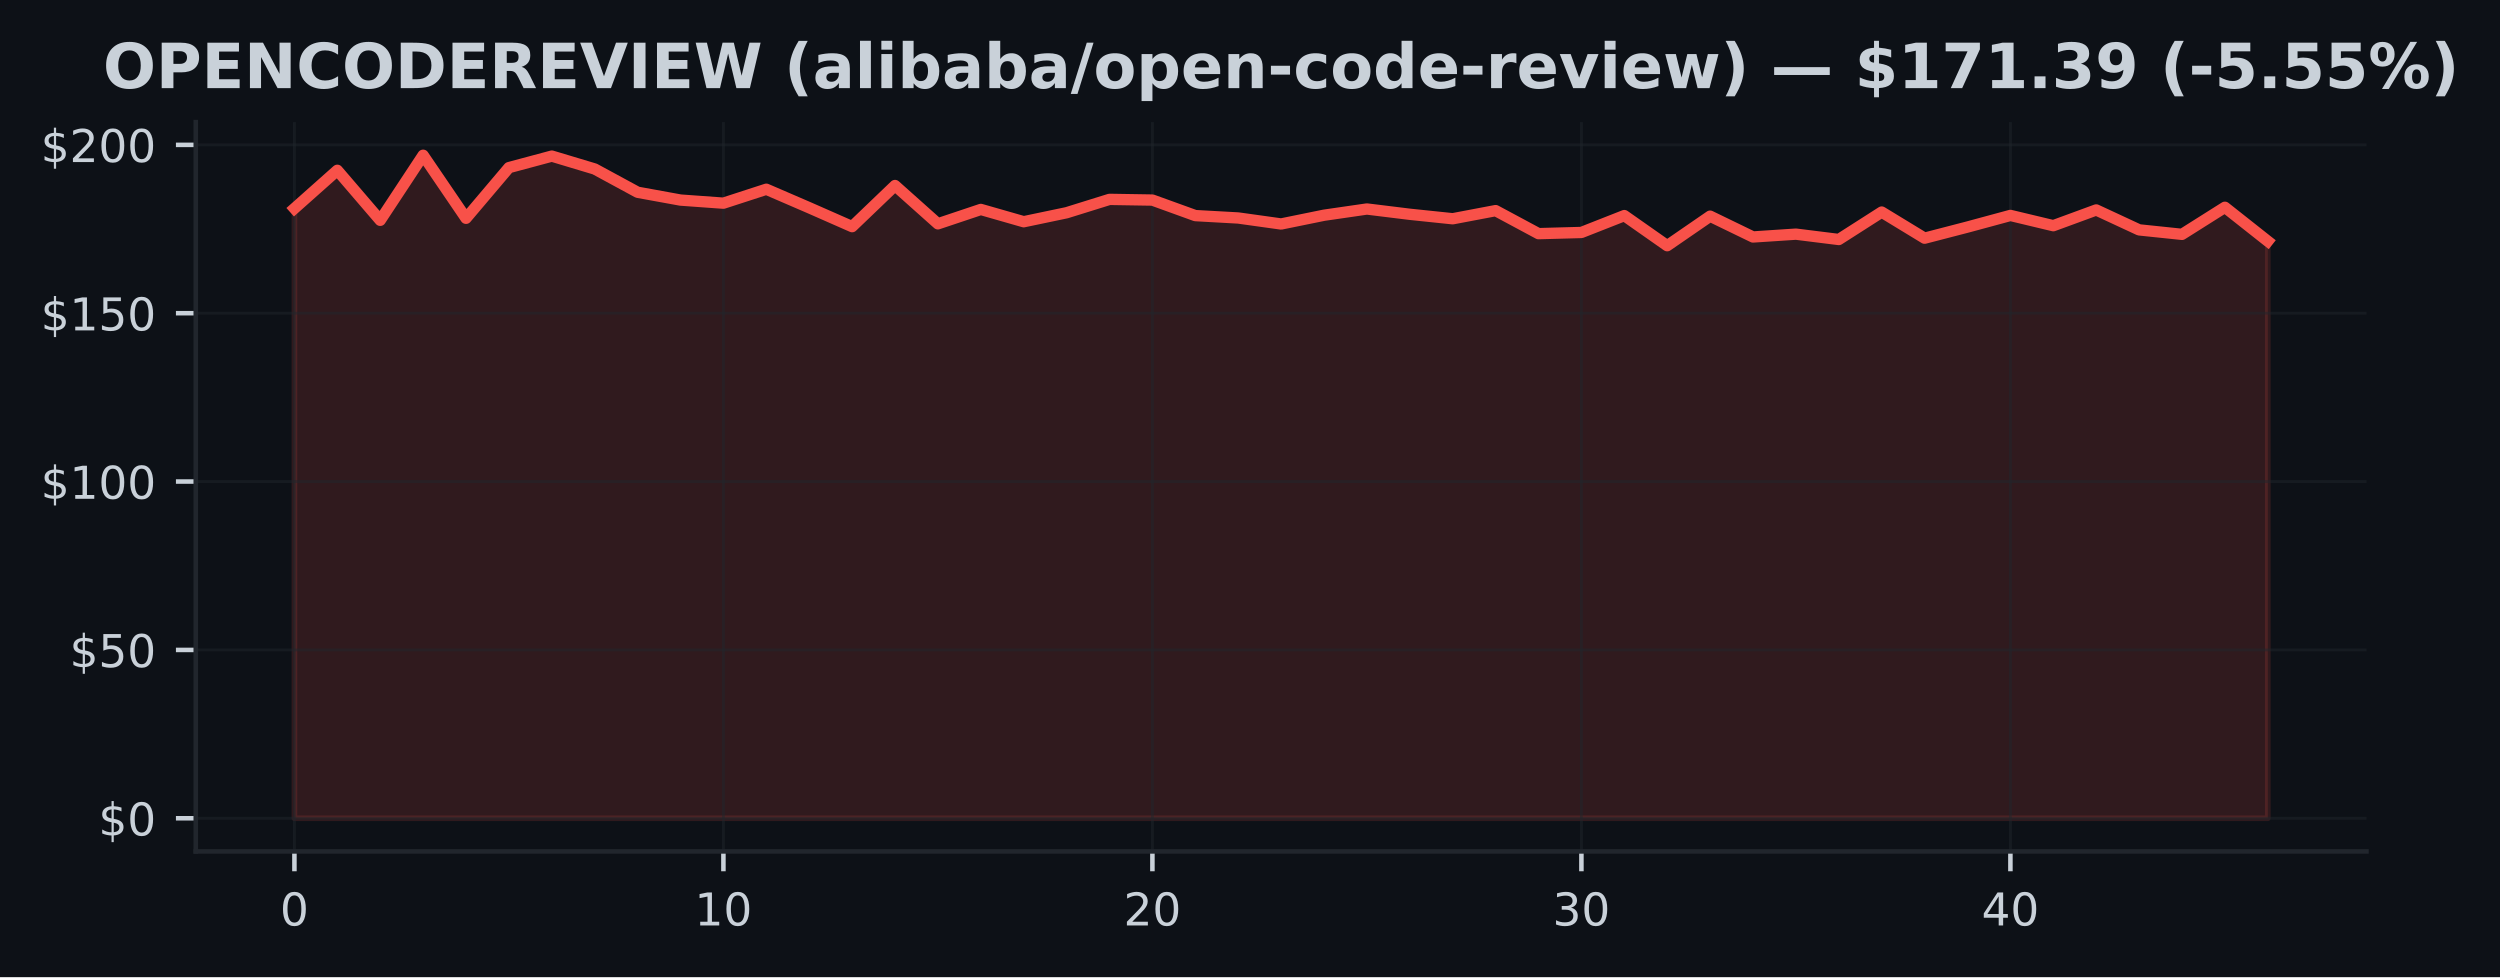
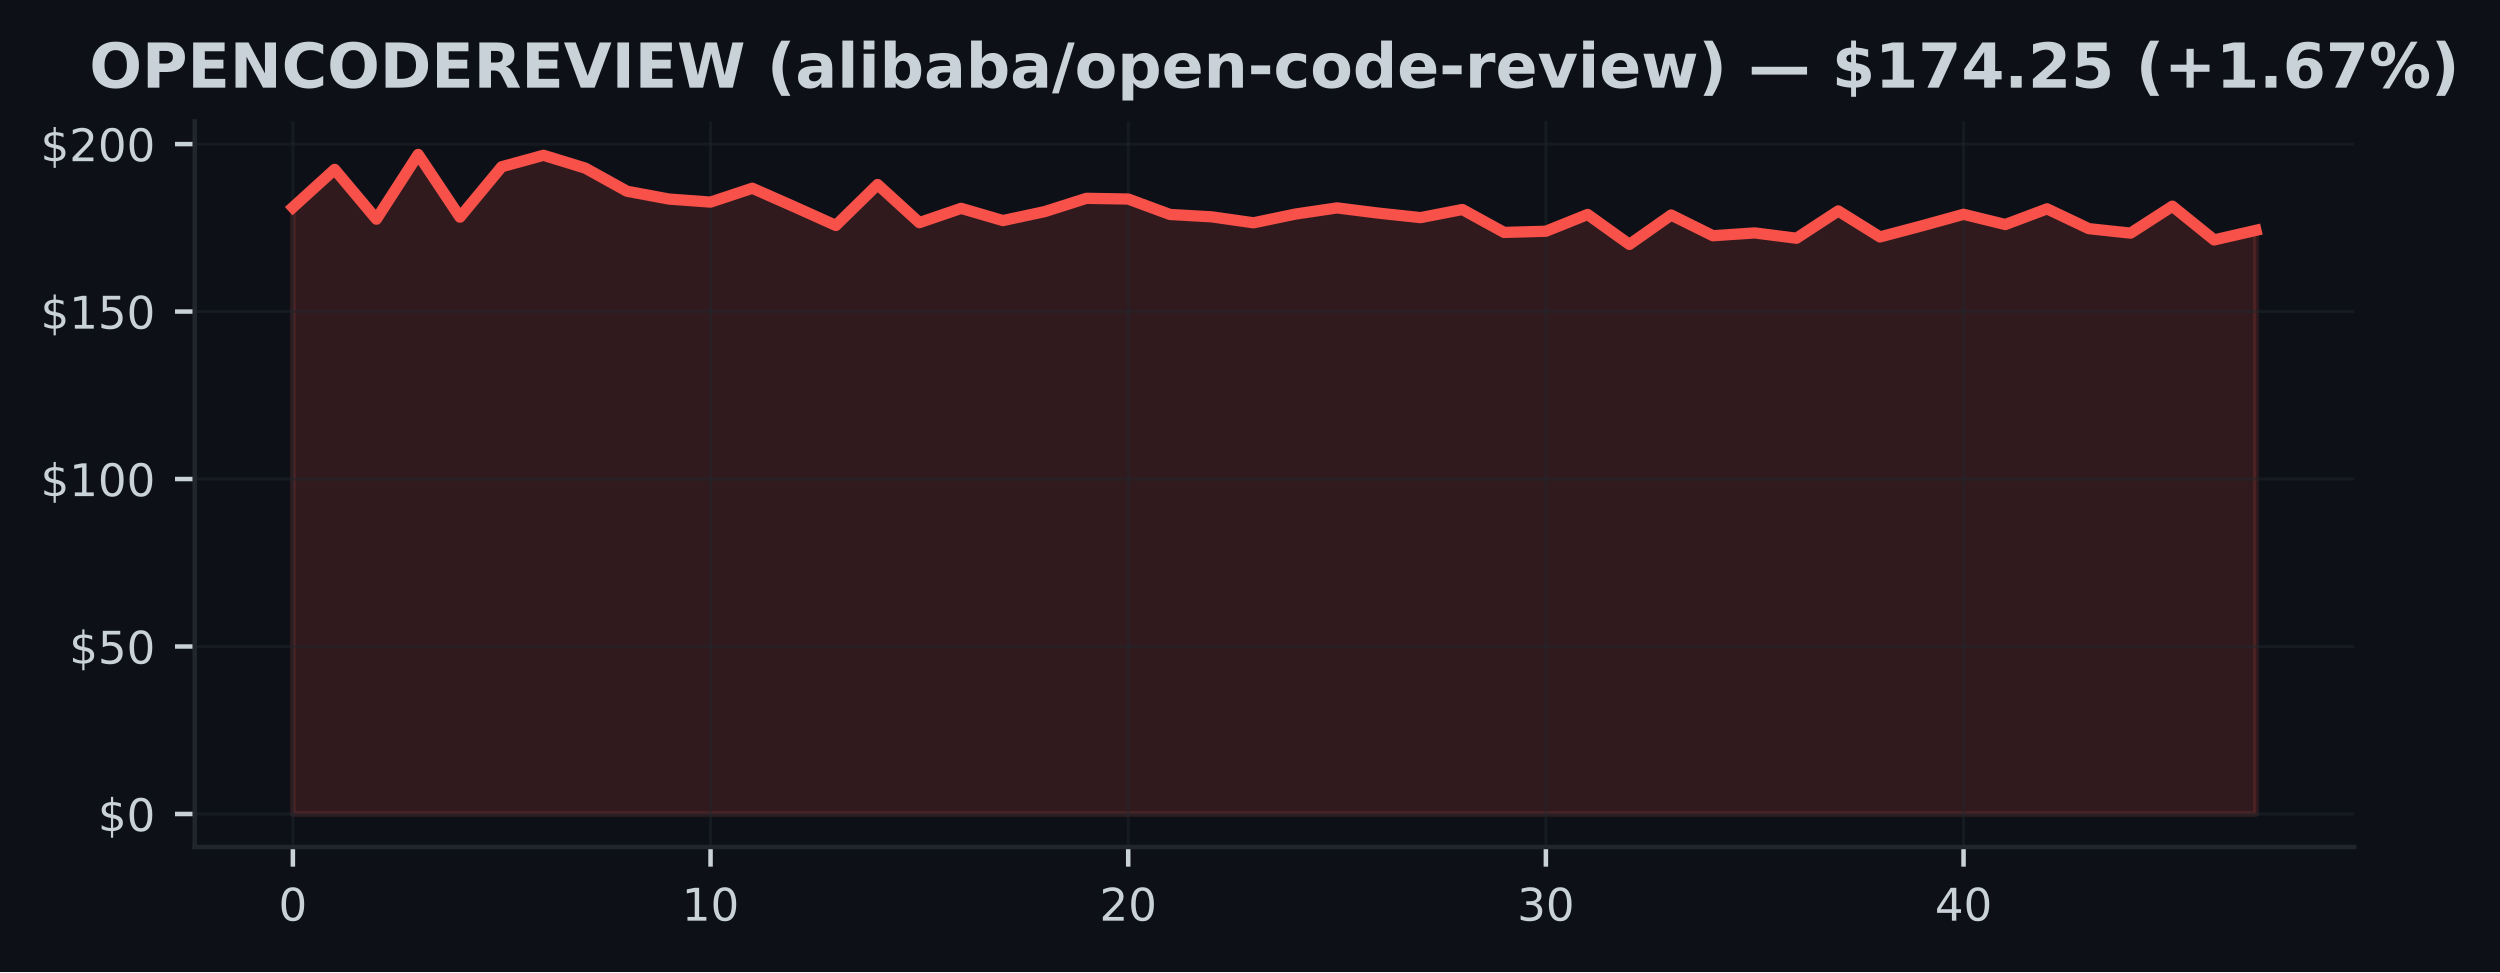
- <svg xmlns="http://www.w3.org/2000/svg" xmlns:xlink="http://www.w3.org/1999/xlink" width="441.375pt" height="172.518pt" viewBox="0 0 441.375 172.518" version="1.1">
+ <svg xmlns="http://www.w3.org/2000/svg" xmlns:xlink="http://www.w3.org/1999/xlink" width="443.701pt" height="172.518pt" viewBox="0 0 443.701 172.518" version="1.1">
  <defs>
    <style type="text/css">*{stroke-linejoin: round; stroke-linecap: butt}</style>
  </defs>
  <g id="figure_1">
    <g id="patch_1">
-       <path d="M 0 172.518  L 441.375 172.518  L 441.375 0  L 0 0  z " style="fill: #0d1117" />
+       <path d="M 0 172.518  L 443.701 172.518  L 443.701 0  L 0 0  z " style="fill: #0d1117" />
    </g>
    <g id="axes_1">
      <g id="patch_2">
        <path d="M 34.56 150.318  L 417.8 150.318  L 417.8 21.558  L 34.56 21.558  z " style="fill: #0d1117" />
      </g>
      <g id="FillBetweenPolyCollection_1">
        <defs>
-           <path id="m1bb7bece40" d="M 51.98 -28.053  L 51.98 -135.715  L 59.554 -142.45  L 67.128 -133.622  L 74.702 -145.107  L 82.276 -133.979  L 89.85 -142.926  L 97.423 -144.959  L 104.997 -142.682  L 112.571 -138.574  L 120.145 -137.195  L 127.719 -136.648  L 135.293 -139.109  L 142.867 -135.84  L 150.441 -132.505  L 158.015 -139.763  L 165.589 -133.004  L 173.163 -135.542  L 180.737 -133.373  L 188.31 -134.96  L 195.884 -137.32  L 203.458 -137.195  L 211.032 -134.455  L 218.606 -134.033  L 226.18 -132.974  L 233.754 -134.52  L 241.328 -135.62  L 248.902 -134.686  L 256.476 -133.896  L 264.05 -135.334  L 271.623 -131.268  L 279.197 -131.476  L 286.771 -134.455  L 294.345 -129.14  L 301.919 -134.354  L 309.493 -130.68  L 317.067 -131.179  L 324.641 -130.234  L 332.215 -135.079  L 339.789 -130.466  L 347.363 -132.433  L 354.937 -134.484  L 362.51 -132.671  L 370.084 -135.453  L 377.658 -131.934  L 385.232 -131.143  L 392.806 -135.923  L 400.38 -129.937  L 400.38 -28.053  L 400.38 -28.053  L 392.806 -28.053  L 385.232 -28.053  L 377.658 -28.053  L 370.084 -28.053  L 362.51 -28.053  L 354.937 -28.053  L 347.363 -28.053  L 339.789 -28.053  L 332.215 -28.053  L 324.641 -28.053  L 317.067 -28.053  L 309.493 -28.053  L 301.919 -28.053  L 294.345 -28.053  L 286.771 -28.053  L 279.197 -28.053  L 271.623 -28.053  L 264.05 -28.053  L 256.476 -28.053  L 248.902 -28.053  L 241.328 -28.053  L 233.754 -28.053  L 226.18 -28.053  L 218.606 -28.053  L 211.032 -28.053  L 203.458 -28.053  L 195.884 -28.053  L 188.31 -28.053  L 180.737 -28.053  L 173.163 -28.053  L 165.589 -28.053  L 158.015 -28.053  L 150.441 -28.053  L 142.867 -28.053  L 135.293 -28.053  L 127.719 -28.053  L 120.145 -28.053  L 112.571 -28.053  L 104.997 -28.053  L 97.423 -28.053  L 89.85 -28.053  L 82.276 -28.053  L 74.702 -28.053  L 67.128 -28.053  L 59.554 -28.053  L 51.98 -28.053  z " style="stroke: #f85149; stroke-opacity: 0.15" />
+           <path id="m801a8e5b95" d="M 51.98 -28.053  L 51.98 -135.715  L 59.393 -142.45  L 66.806 -133.622  L 74.218 -145.107  L 81.631 -133.979  L 89.044 -142.926  L 96.457 -144.959  L 103.869 -142.682  L 111.282 -138.574  L 118.695 -137.195  L 126.108 -136.648  L 133.52 -139.109  L 140.933 -135.84  L 148.346 -132.505  L 155.759 -139.763  L 163.171 -133.004  L 170.584 -135.542  L 177.997 -133.373  L 185.41 -134.96  L 192.823 -137.32  L 200.235 -137.195  L 207.648 -134.455  L 215.061 -134.033  L 222.474 -132.974  L 229.886 -134.52  L 237.299 -135.62  L 244.712 -134.686  L 252.125 -133.896  L 259.537 -135.334  L 266.95 -131.268  L 274.363 -131.476  L 281.776 -134.455  L 289.189 -129.14  L 296.601 -134.354  L 304.014 -130.68  L 311.427 -131.179  L 318.84 -130.234  L 326.252 -135.079  L 333.665 -130.466  L 341.078 -132.433  L 348.491 -134.484  L 355.903 -132.671  L 363.316 -135.453  L 370.729 -131.934  L 378.142 -131.143  L 385.554 -135.923  L 392.967 -129.937  L 400.38 -131.637  L 400.38 -28.053  L 400.38 -28.053  L 392.967 -28.053  L 385.554 -28.053  L 378.142 -28.053  L 370.729 -28.053  L 363.316 -28.053  L 355.903 -28.053  L 348.491 -28.053  L 341.078 -28.053  L 333.665 -28.053  L 326.252 -28.053  L 318.84 -28.053  L 311.427 -28.053  L 304.014 -28.053  L 296.601 -28.053  L 289.189 -28.053  L 281.776 -28.053  L 274.363 -28.053  L 266.95 -28.053  L 259.537 -28.053  L 252.125 -28.053  L 244.712 -28.053  L 237.299 -28.053  L 229.886 -28.053  L 222.474 -28.053  L 215.061 -28.053  L 207.648 -28.053  L 200.235 -28.053  L 192.823 -28.053  L 185.41 -28.053  L 177.997 -28.053  L 170.584 -28.053  L 163.171 -28.053  L 155.759 -28.053  L 148.346 -28.053  L 140.933 -28.053  L 133.52 -28.053  L 126.108 -28.053  L 118.695 -28.053  L 111.282 -28.053  L 103.869 -28.053  L 96.457 -28.053  L 89.044 -28.053  L 81.631 -28.053  L 74.218 -28.053  L 66.806 -28.053  L 59.393 -28.053  L 51.98 -28.053  z " style="stroke: #f85149; stroke-opacity: 0.15" />
        </defs>
-         <g clip-path="url(#pe3273df79e)">
-           <use xlink:href="#m1bb7bece40" x="0" y="172.518" style="fill: #f85149; fill-opacity: 0.15; stroke: #f85149; stroke-opacity: 0.15" />
+         <g clip-path="url(#p570e8741de)">
+           <use xlink:href="#m801a8e5b95" x="0" y="172.518" style="fill: #f85149; fill-opacity: 0.15; stroke: #f85149; stroke-opacity: 0.15" />
        </g>
      </g>
      <g id="matplotlib.axis_1">
        <g id="xtick_1">
          <g id="line2d_1">
-             <path d="M 51.98 150.318  L 51.98 21.558  " clip-path="url(#pe3273df79e)" style="fill: none; stroke: #21262d; stroke-opacity: 0.5; stroke-width: 0.5; stroke-linecap: square" />
+             <path d="M 51.98 150.318  L 51.98 21.558  " clip-path="url(#p570e8741de)" style="fill: none; stroke: #21262d; stroke-opacity: 0.5; stroke-width: 0.5; stroke-linecap: square" />
          </g>
          <g id="line2d_2">
            <defs>
-               <path id="m40631c3c08" d="M 0 0  L 0 3.5  " style="stroke: #c9d1d9; stroke-width: 0.8" />
+               <path id="m46a5a14f4f" d="M 0 0  L 0 3.5  " style="stroke: #c9d1d9; stroke-width: 0.8" />
            </defs>
            <g>
-               <use xlink:href="#m40631c3c08" x="51.98" y="150.318" style="fill: #c9d1d9; stroke: #c9d1d9; stroke-width: 0.8" />
+               <use xlink:href="#m46a5a14f4f" x="51.98" y="150.318" style="fill: #c9d1d9; stroke: #c9d1d9; stroke-width: 0.8" />
            </g>
          </g>
          <g id="text_1">
            <g style="fill: #c9d1d9" transform="translate(49.435 163.3964) scale(0.08 -0.08)">
              <defs>
                <path id="DejaVuSans-13" d="M 2034 4250  Q 1547 4250 1301 3770  Q 1056 3291 1056 2328  Q 1056 1369 1301 889  Q 1547 409 2034 409  Q 2525 409 2770 889  Q 3016 1369 3016 2328  Q 3016 3291 2770 3770  Q 2525 4250 2034 4250  z M 2034 4750  Q 2819 4750 3233 4129  Q 3647 3509 3647 2328  Q 3647 1150 3233 529  Q 2819 -91 2034 -91  Q 1250 -91 836 529  Q 422 1150 422 2328  Q 422 3509 836 4129  Q 1250 4750 2034 4750  z " transform="scale(0.015625)" />
              </defs>
              <use xlink:href="#DejaVuSans-13" />
            </g>
          </g>
        </g>
        <g id="xtick_2">
          <g id="line2d_3">
-             <path d="M 127.719 150.318  L 127.719 21.558  " clip-path="url(#pe3273df79e)" style="fill: none; stroke: #21262d; stroke-opacity: 0.5; stroke-width: 0.5; stroke-linecap: square" />
+             <path d="M 126.108 150.318  L 126.108 21.558  " clip-path="url(#p570e8741de)" style="fill: none; stroke: #21262d; stroke-opacity: 0.5; stroke-width: 0.5; stroke-linecap: square" />
          </g>
          <g id="line2d_4">
            <g>
-               <use xlink:href="#m40631c3c08" x="127.719" y="150.318" style="fill: #c9d1d9; stroke: #c9d1d9; stroke-width: 0.8" />
+               <use xlink:href="#m46a5a14f4f" x="126.108" y="150.318" style="fill: #c9d1d9; stroke: #c9d1d9; stroke-width: 0.8" />
            </g>
          </g>
          <g id="text_2">
-             <g style="fill: #c9d1d9" transform="translate(122.6291 163.3964) scale(0.08 -0.08)">
+             <g style="fill: #c9d1d9" transform="translate(121.0177 163.3964) scale(0.08 -0.08)">
              <defs>
                <path id="DejaVuSans-14" d="M 794 531  L 1825 531  L 1825 4091  L 703 3866  L 703 4441  L 1819 4666  L 2450 4666  L 2450 531  L 3481 531  L 3481 0  L 794 0  L 794 531  z " transform="scale(0.015625)" />
              </defs>
              <use xlink:href="#DejaVuSans-14" />
              <use xlink:href="#DejaVuSans-13" transform="translate(63.625 0)" />
            </g>
          </g>
        </g>
        <g id="xtick_3">
          <g id="line2d_5">
-             <path d="M 203.458 150.318  L 203.458 21.558  " clip-path="url(#pe3273df79e)" style="fill: none; stroke: #21262d; stroke-opacity: 0.5; stroke-width: 0.5; stroke-linecap: square" />
+             <path d="M 200.235 150.318  L 200.235 21.558  " clip-path="url(#p570e8741de)" style="fill: none; stroke: #21262d; stroke-opacity: 0.5; stroke-width: 0.5; stroke-linecap: square" />
          </g>
          <g id="line2d_6">
            <g>
-               <use xlink:href="#m40631c3c08" x="203.458" y="150.318" style="fill: #c9d1d9; stroke: #c9d1d9; stroke-width: 0.8" />
+               <use xlink:href="#m46a5a14f4f" x="200.235" y="150.318" style="fill: #c9d1d9; stroke: #c9d1d9; stroke-width: 0.8" />
            </g>
          </g>
          <g id="text_3">
-             <g style="fill: #c9d1d9" transform="translate(198.3683 163.3964) scale(0.08 -0.08)">
+             <g style="fill: #c9d1d9" transform="translate(195.1453 163.3964) scale(0.08 -0.08)">
              <defs>
                <path id="DejaVuSans-15" d="M 1228 531  L 3431 531  L 3431 0  L 469 0  L 469 531  Q 828 903 1448 1529  Q 2069 2156 2228 2338  Q 2531 2678 2651 2914  Q 2772 3150 2772 3378  Q 2772 3750 2511 3984  Q 2250 4219 1831 4219  Q 1534 4219 1204 4116  Q 875 4013 500 3803  L 500 4441  Q 881 4594 1212 4672  Q 1544 4750 1819 4750  Q 2544 4750 2975 4387  Q 3406 4025 3406 3419  Q 3406 3131 3298 2873  Q 3191 2616 2906 2266  Q 2828 2175 2409 1742  Q 1991 1309 1228 531  z " transform="scale(0.015625)" />
              </defs>
              <use xlink:href="#DejaVuSans-15" />
              <use xlink:href="#DejaVuSans-13" transform="translate(63.625 0)" />
            </g>
          </g>
        </g>
        <g id="xtick_4">
          <g id="line2d_7">
-             <path d="M 279.197 150.318  L 279.197 21.558  " clip-path="url(#pe3273df79e)" style="fill: none; stroke: #21262d; stroke-opacity: 0.5; stroke-width: 0.5; stroke-linecap: square" />
+             <path d="M 274.363 150.318  L 274.363 21.558  " clip-path="url(#p570e8741de)" style="fill: none; stroke: #21262d; stroke-opacity: 0.5; stroke-width: 0.5; stroke-linecap: square" />
          </g>
          <g id="line2d_8">
            <g>
-               <use xlink:href="#m40631c3c08" x="279.197" y="150.318" style="fill: #c9d1d9; stroke: #c9d1d9; stroke-width: 0.8" />
+               <use xlink:href="#m46a5a14f4f" x="274.363" y="150.318" style="fill: #c9d1d9; stroke: #c9d1d9; stroke-width: 0.8" />
            </g>
          </g>
          <g id="text_4">
-             <g style="fill: #c9d1d9" transform="translate(274.1074 163.3964) scale(0.08 -0.08)">
+             <g style="fill: #c9d1d9" transform="translate(269.273 163.3964) scale(0.08 -0.08)">
              <defs>
                <path id="DejaVuSans-16" d="M 2597 2516  Q 3050 2419 3304 2112  Q 3559 1806 3559 1356  Q 3559 666 3084 287  Q 2609 -91 1734 -91  Q 1441 -91 1130 -33  Q 819 25 488 141  L 488 750  Q 750 597 1062 519  Q 1375 441 1716 441  Q 2309 441 2620 675  Q 2931 909 2931 1356  Q 2931 1769 2642 2001  Q 2353 2234 1838 2234  L 1294 2234  L 1294 2753  L 1863 2753  Q 2328 2753 2575 2939  Q 2822 3125 2822 3475  Q 2822 3834 2567 4026  Q 2313 4219 1838 4219  Q 1578 4219 1281 4162  Q 984 4106 628 3988  L 628 4550  Q 988 4650 1302 4700  Q 1616 4750 1894 4750  Q 2613 4750 3031 4423  Q 3450 4097 3450 3541  Q 3450 3153 3228 2886  Q 3006 2619 2597 2516  z " transform="scale(0.015625)" />
              </defs>
              <use xlink:href="#DejaVuSans-16" />
              <use xlink:href="#DejaVuSans-13" transform="translate(63.625 0)" />
            </g>
          </g>
        </g>
        <g id="xtick_5">
          <g id="line2d_9">
-             <path d="M 354.937 150.318  L 354.937 21.558  " clip-path="url(#pe3273df79e)" style="fill: none; stroke: #21262d; stroke-opacity: 0.5; stroke-width: 0.5; stroke-linecap: square" />
+             <path d="M 348.491 150.318  L 348.491 21.558  " clip-path="url(#p570e8741de)" style="fill: none; stroke: #21262d; stroke-opacity: 0.5; stroke-width: 0.5; stroke-linecap: square" />
          </g>
          <g id="line2d_10">
            <g>
-               <use xlink:href="#m40631c3c08" x="354.937" y="150.318" style="fill: #c9d1d9; stroke: #c9d1d9; stroke-width: 0.8" />
+               <use xlink:href="#m46a5a14f4f" x="348.491" y="150.318" style="fill: #c9d1d9; stroke: #c9d1d9; stroke-width: 0.8" />
            </g>
          </g>
          <g id="text_5">
-             <g style="fill: #c9d1d9" transform="translate(349.8465 163.3964) scale(0.08 -0.08)">
+             <g style="fill: #c9d1d9" transform="translate(343.4006 163.3964) scale(0.08 -0.08)">
              <defs>
                <path id="DejaVuSans-17" d="M 2419 4116  L 825 1625  L 2419 1625  L 2419 4116  z M 2253 4666  L 3047 4666  L 3047 1625  L 3713 1625  L 3713 1100  L 3047 1100  L 3047 0  L 2419 0  L 2419 1100  L 313 1100  L 313 1709  L 2253 4666  z " transform="scale(0.015625)" />
              </defs>
              <use xlink:href="#DejaVuSans-17" />
              <use xlink:href="#DejaVuSans-13" transform="translate(63.625 0)" />
            </g>
          </g>
        </g>
      </g>
      <g id="matplotlib.axis_2">
        <g id="ytick_1">
          <g id="line2d_11">
-             <path d="M 34.56 144.466  L 417.8 144.466  " clip-path="url(#pe3273df79e)" style="fill: none; stroke: #21262d; stroke-opacity: 0.5; stroke-width: 0.5; stroke-linecap: square" />
+             <path d="M 34.56 144.466  L 417.8 144.466  " clip-path="url(#p570e8741de)" style="fill: none; stroke: #21262d; stroke-opacity: 0.5; stroke-width: 0.5; stroke-linecap: square" />
          </g>
          <g id="line2d_12">
            <defs>
-               <path id="me05b426e45" d="M 0 0  L -3.5 0  " style="stroke: #c9d1d9; stroke-width: 0.8" />
+               <path id="m6705cccd69" d="M 0 0  L -3.5 0  " style="stroke: #c9d1d9; stroke-width: 0.8" />
            </defs>
            <g>
-               <use xlink:href="#me05b426e45" x="34.56" y="144.466" style="fill: #c9d1d9; stroke: #c9d1d9; stroke-width: 0.8" />
+               <use xlink:href="#m6705cccd69" x="34.56" y="144.466" style="fill: #c9d1d9; stroke: #c9d1d9; stroke-width: 0.8" />
            </g>
          </g>
          <g id="text_6">
            <g style="fill: #c9d1d9" transform="translate(17.38 147.5049) scale(0.08 -0.08)">
              <defs>
                <path id="DejaVuSans-7" d="M 2163 -941  L 1850 -941  L 1847 0  Q 1519 6 1191 76  Q 863 147 531 288  L 531 850  Q 850 650 1176 548  Q 1503 447 1850 444  L 1850 1869  Q 1159 1981 845 2250  Q 531 2519 531 2988  Q 531 3497 872 3790  Q 1213 4084 1850 4128  L 1850 4863  L 2163 4863  L 2163 4138  Q 2453 4125 2725 4076  Q 2997 4028 3256 3944  L 3256 3397  Q 2997 3528 2723 3600  Q 2450 3672 2163 3684  L 2163 2350  Q 2872 2241 3206 1959  Q 3541 1678 3541 1191  Q 3541 663 3186 358  Q 2831 53 2163 6  L 2163 -941  z M 1850 2406  L 1850 3688  Q 1488 3647 1297 3481  Q 1106 3316 1106 3041  Q 1106 2772 1282 2622  Q 1459 2472 1850 2406  z M 2163 1806  L 2163 453  Q 2559 506 2761 678  Q 2963 850 2963 1131  Q 2963 1406 2770 1568  Q 2578 1731 2163 1806  z " transform="scale(0.015625)" />
              </defs>
              <use xlink:href="#DejaVuSans-7" />
              <use xlink:href="#DejaVuSans-13" transform="translate(63.625 0)" />
            </g>
          </g>
        </g>
        <g id="ytick_2">
          <g id="line2d_13">
-             <path d="M 34.56 114.743  L 417.8 114.743  " clip-path="url(#pe3273df79e)" style="fill: none; stroke: #21262d; stroke-opacity: 0.5; stroke-width: 0.5; stroke-linecap: square" />
+             <path d="M 34.56 114.743  L 417.8 114.743  " clip-path="url(#p570e8741de)" style="fill: none; stroke: #21262d; stroke-opacity: 0.5; stroke-width: 0.5; stroke-linecap: square" />
          </g>
          <g id="line2d_14">
            <g>
-               <use xlink:href="#me05b426e45" x="34.56" y="114.743" style="fill: #c9d1d9; stroke: #c9d1d9; stroke-width: 0.8" />
+               <use xlink:href="#m6705cccd69" x="34.56" y="114.743" style="fill: #c9d1d9; stroke: #c9d1d9; stroke-width: 0.8" />
            </g>
          </g>
          <g id="text_7">
            <g style="fill: #c9d1d9" transform="translate(12.29 117.7821) scale(0.08 -0.08)">
              <defs>
                <path id="DejaVuSans-18" d="M 691 4666  L 3169 4666  L 3169 4134  L 1269 4134  L 1269 2991  Q 1406 3038 1543 3061  Q 1681 3084 1819 3084  Q 2600 3084 3056 2656  Q 3513 2228 3513 1497  Q 3513 744 3044 326  Q 2575 -91 1722 -91  Q 1428 -91 1123 -41  Q 819 9 494 109  L 494 744  Q 775 591 1075 516  Q 1375 441 1709 441  Q 2250 441 2565 725  Q 2881 1009 2881 1497  Q 2881 1984 2565 2268  Q 2250 2553 1709 2553  Q 1456 2553 1204 2497  Q 953 2441 691 2322  L 691 4666  z " transform="scale(0.015625)" />
              </defs>
              <use xlink:href="#DejaVuSans-7" />
              <use xlink:href="#DejaVuSans-18" transform="translate(63.625 0)" />
              <use xlink:href="#DejaVuSans-13" transform="translate(127.25 0)" />
            </g>
          </g>
        </g>
        <g id="ytick_3">
          <g id="line2d_15">
-             <path d="M 34.56 85.02  L 417.8 85.02  " clip-path="url(#pe3273df79e)" style="fill: none; stroke: #21262d; stroke-opacity: 0.5; stroke-width: 0.5; stroke-linecap: square" />
+             <path d="M 34.56 85.02  L 417.8 85.02  " clip-path="url(#p570e8741de)" style="fill: none; stroke: #21262d; stroke-opacity: 0.5; stroke-width: 0.5; stroke-linecap: square" />
          </g>
          <g id="line2d_16">
            <g>
-               <use xlink:href="#me05b426e45" x="34.56" y="85.02" style="fill: #c9d1d9; stroke: #c9d1d9; stroke-width: 0.8" />
+               <use xlink:href="#m6705cccd69" x="34.56" y="85.02" style="fill: #c9d1d9; stroke: #c9d1d9; stroke-width: 0.8" />
            </g>
          </g>
          <g id="text_8">
            <g style="fill: #c9d1d9" transform="translate(7.2 88.05922) scale(0.08 -0.08)">
              <use xlink:href="#DejaVuSans-7" />
              <use xlink:href="#DejaVuSans-14" transform="translate(63.625 0)" />
              <use xlink:href="#DejaVuSans-13" transform="translate(127.25 0)" />
              <use xlink:href="#DejaVuSans-13" transform="translate(190.875 0)" />
            </g>
          </g>
        </g>
        <g id="ytick_4">
          <g id="line2d_17">
-             <path d="M 34.56 55.297  L 417.8 55.297  " clip-path="url(#pe3273df79e)" style="fill: none; stroke: #21262d; stroke-opacity: 0.5; stroke-width: 0.5; stroke-linecap: square" />
+             <path d="M 34.56 55.297  L 417.8 55.297  " clip-path="url(#p570e8741de)" style="fill: none; stroke: #21262d; stroke-opacity: 0.5; stroke-width: 0.5; stroke-linecap: square" />
          </g>
          <g id="line2d_18">
            <g>
-               <use xlink:href="#me05b426e45" x="34.56" y="55.297" style="fill: #c9d1d9; stroke: #c9d1d9; stroke-width: 0.8" />
+               <use xlink:href="#m6705cccd69" x="34.56" y="55.297" style="fill: #c9d1d9; stroke: #c9d1d9; stroke-width: 0.8" />
            </g>
          </g>
          <g id="text_9">
            <g style="fill: #c9d1d9" transform="translate(7.2 58.33637) scale(0.08 -0.08)">
              <use xlink:href="#DejaVuSans-7" />
              <use xlink:href="#DejaVuSans-14" transform="translate(63.625 0)" />
              <use xlink:href="#DejaVuSans-18" transform="translate(127.25 0)" />
              <use xlink:href="#DejaVuSans-13" transform="translate(190.875 0)" />
            </g>
          </g>
        </g>
        <g id="ytick_5">
          <g id="line2d_19">
-             <path d="M 34.56 25.574  L 417.8 25.574  " clip-path="url(#pe3273df79e)" style="fill: none; stroke: #21262d; stroke-opacity: 0.5; stroke-width: 0.5; stroke-linecap: square" />
+             <path d="M 34.56 25.574  L 417.8 25.574  " clip-path="url(#p570e8741de)" style="fill: none; stroke: #21262d; stroke-opacity: 0.5; stroke-width: 0.5; stroke-linecap: square" />
          </g>
          <g id="line2d_20">
            <g>
-               <use xlink:href="#me05b426e45" x="34.56" y="25.574" style="fill: #c9d1d9; stroke: #c9d1d9; stroke-width: 0.8" />
+               <use xlink:href="#m6705cccd69" x="34.56" y="25.574" style="fill: #c9d1d9; stroke: #c9d1d9; stroke-width: 0.8" />
            </g>
          </g>
          <g id="text_10">
            <g style="fill: #c9d1d9" transform="translate(7.2 28.61351) scale(0.08 -0.08)">
              <use xlink:href="#DejaVuSans-7" />
              <use xlink:href="#DejaVuSans-15" transform="translate(63.625 0)" />
              <use xlink:href="#DejaVuSans-13" transform="translate(127.25 0)" />
              <use xlink:href="#DejaVuSans-13" transform="translate(190.875 0)" />
            </g>
          </g>
        </g>
      </g>
      <g id="line2d_21">
-         <path d="M 51.98 36.803  L 59.554 30.068  L 67.128 38.896  L 74.702 27.411  L 82.276 38.539  L 89.85 29.593  L 97.423 27.56  L 104.997 29.836  L 112.571 33.944  L 120.145 35.323  L 127.719 35.87  L 135.293 33.409  L 142.867 36.679  L 150.441 40.013  L 158.015 32.755  L 165.589 39.514  L 173.163 36.976  L 180.737 39.146  L 188.31 37.558  L 195.884 35.198  L 203.458 35.323  L 211.032 38.064  L 218.606 38.486  L 226.18 39.544  L 233.754 37.998  L 241.328 36.899  L 248.902 37.832  L 256.476 38.622  L 264.05 37.184  L 271.623 41.25  L 279.197 41.042  L 286.771 38.064  L 294.345 43.378  L 301.919 38.165  L 309.493 41.838  L 317.067 41.339  L 324.641 42.284  L 332.215 37.44  L 339.789 42.052  L 347.363 40.085  L 354.937 38.034  L 362.51 39.847  L 370.084 37.065  L 377.658 40.584  L 385.232 41.375  L 392.806 36.595  L 400.38 42.582  " clip-path="url(#pe3273df79e)" style="fill: none; stroke: #f85149; stroke-width: 2; stroke-linecap: square" />
+         <path d="M 51.98 36.803  L 59.393 30.068  L 66.806 38.896  L 74.218 27.411  L 81.631 38.539  L 89.044 29.593  L 96.457 27.56  L 103.869 29.836  L 111.282 33.944  L 118.695 35.323  L 126.108 35.87  L 133.52 33.409  L 140.933 36.679  L 148.346 40.013  L 155.759 32.755  L 163.171 39.514  L 170.584 36.976  L 177.997 39.146  L 185.41 37.558  L 192.823 35.198  L 200.235 35.323  L 207.648 38.064  L 215.061 38.486  L 222.474 39.544  L 229.886 37.998  L 237.299 36.899  L 244.712 37.832  L 252.125 38.622  L 259.537 37.184  L 266.95 41.25  L 274.363 41.042  L 281.776 38.064  L 289.189 43.378  L 296.601 38.165  L 304.014 41.838  L 311.427 41.339  L 318.84 42.284  L 326.252 37.44  L 333.665 42.052  L 341.078 40.085  L 348.491 38.034  L 355.903 39.847  L 363.316 37.065  L 370.729 40.584  L 378.142 41.375  L 385.554 36.595  L 392.967 42.582  L 400.38 40.881  " clip-path="url(#p570e8741de)" style="fill: none; stroke: #f85149; stroke-width: 2; stroke-linecap: square" />
      </g>
      <g id="patch_3">
        <path d="M 34.56 150.318  L 34.56 21.558  " style="fill: none; stroke: #21262d; stroke-width: 0.8; stroke-linejoin: miter; stroke-linecap: square" />
      </g>
      <g id="patch_4">
        <path d="M 34.56 150.318  L 417.8 150.318  " style="fill: none; stroke: #21262d; stroke-width: 0.8; stroke-linejoin: miter; stroke-linecap: square" />
      </g>
      <g id="text_11">
-         <g style="fill: #c9d1d9" transform="translate(18.18547 15.55828) scale(0.11 -0.11)">
+         <g style="fill: #c9d1d9" transform="translate(15.85914 15.55828) scale(0.11 -0.11)">
          <defs>
            <path id="DejaVuSans-Bold-32" d="M 2719 3878  Q 2169 3878 1866 3472  Q 1563 3066 1563 2328  Q 1563 1594 1866 1187  Q 2169 781 2719 781  Q 3272 781 3575 1187  Q 3878 1594 3878 2328  Q 3878 3066 3575 3472  Q 3272 3878 2719 3878  z M 2719 4750  Q 3844 4750 4481 4106  Q 5119 3463 5119 2328  Q 5119 1197 4481 553  Q 3844 -91 2719 -91  Q 1597 -91 958 553  Q 319 1197 319 2328  Q 319 3463 958 4106  Q 1597 4750 2719 4750  z " transform="scale(0.015625)" />
            <path id="DejaVuSans-Bold-33" d="M 588 4666  L 2584 4666  Q 3475 4666 3951 4270  Q 4428 3875 4428 3144  Q 4428 2409 3951 2014  Q 3475 1619 2584 1619  L 1791 1619  L 1791 0  L 588 0  L 588 4666  z M 1791 3794  L 1791 2491  L 2456 2491  Q 2806 2491 2997 2661  Q 3188 2831 3188 3144  Q 3188 3456 2997 3625  Q 2806 3794 2456 3794  L 1791 3794  z " transform="scale(0.015625)" />
            <path id="DejaVuSans-Bold-28" d="M 588 4666  L 3834 4666  L 3834 3756  L 1791 3756  L 1791 2888  L 3713 2888  L 3713 1978  L 1791 1978  L 1791 909  L 3903 909  L 3903 0  L 588 0  L 588 4666  z " transform="scale(0.015625)" />
            <path id="DejaVuSans-Bold-31" d="M 588 4666  L 1931 4666  L 3628 1466  L 3628 4666  L 4769 4666  L 4769 0  L 3425 0  L 1728 3200  L 1728 0  L 588 0  L 588 4666  z " transform="scale(0.015625)" />
            <path id="DejaVuSans-Bold-26" d="M 4288 256  Q 3956 84 3597 -3  Q 3238 -91 2847 -91  Q 1681 -91 1000 561  Q 319 1213 319 2328  Q 319 3447 1000 4098  Q 1681 4750 2847 4750  Q 3238 4750 3597 4662  Q 3956 4575 4288 4403  L 4288 3438  Q 3953 3666 3628 3772  Q 3303 3878 2944 3878  Q 2300 3878 1931 3465  Q 1563 3053 1563 2328  Q 1563 1606 1931 1193  Q 2300 781 2944 781  Q 3303 781 3628 887  Q 3953 994 4288 1222  L 4288 256  z " transform="scale(0.015625)" />
            <path id="DejaVuSans-Bold-27" d="M 1791 3756  L 1791 909  L 2222 909  Q 2959 909 3348 1275  Q 3738 1641 3738 2338  Q 3738 3031 3350 3393  Q 2963 3756 2222 3756  L 1791 3756  z M 588 4666  L 1856 4666  Q 2919 4666 3439 4514  Q 3959 4363 4331 4000  Q 4659 3684 4818 3271  Q 4978 2859 4978 2338  Q 4978 1809 4818 1395  Q 4659 981 4331 666  Q 3956 303 3431 151  Q 2906 0 1856 0  L 588 0  L 588 4666  z " transform="scale(0.015625)" />
            <path id="DejaVuSans-Bold-35" d="M 2297 2597  Q 2675 2597 2839 2737  Q 3003 2878 3003 3200  Q 3003 3519 2839 3656  Q 2675 3794 2297 3794  L 1791 3794  L 1791 2597  L 2297 2597  z M 1791 1766  L 1791 0  L 588 0  L 588 4666  L 2425 4666  Q 3347 4666 3776 4356  Q 4206 4047 4206 3378  Q 4206 2916 3982 2619  Q 3759 2322 3309 2181  Q 3556 2125 3751 1926  Q 3947 1728 4147 1325  L 4800 0  L 3519 0  L 2950 1159  Q 2778 1509 2601 1637  Q 2425 1766 2131 1766  L 1791 1766  z " transform="scale(0.015625)" />
            <path id="DejaVuSans-Bold-39" d="M 31 4666  L 1241 4666  L 2478 1222  L 3713 4666  L 4922 4666  L 3194 0  L 1759 0  L 31 4666  z " transform="scale(0.015625)" />
            <path id="DejaVuSans-Bold-2c" d="M 588 4666  L 1791 4666  L 1791 0  L 588 0  L 588 4666  z " transform="scale(0.015625)" />
            <path id="DejaVuSans-Bold-3a" d="M 191 4666  L 1344 4666  L 2150 1275  L 2950 4666  L 4109 4666  L 4909 1275  L 5716 4666  L 6859 4666  L 5759 0  L 4372 0  L 3525 3547  L 2688 0  L 1300 0  L 191 4666  z " transform="scale(0.015625)" />
            <path id="DejaVuSans-Bold-3" transform="scale(0.015625)" />
            <path id="DejaVuSans-Bold-b" d="M 2413 -844  L 1484 -844  Q 1006 -72 778 623  Q 550 1319 550 2003  Q 550 2688 779 3389  Q 1009 4091 1484 4856  L 2413 4856  Q 2013 4116 1813 3408  Q 1613 2700 1613 2009  Q 1613 1319 1811 609  Q 2009 -100 2413 -844  z " transform="scale(0.015625)" />
            <path id="DejaVuSans-Bold-44" d="M 2106 1575  Q 1756 1575 1579 1456  Q 1403 1338 1403 1106  Q 1403 894 1545 773  Q 1688 653 1941 653  Q 2256 653 2472 879  Q 2688 1106 2688 1447  L 2688 1575  L 2106 1575  z M 3816 1997  L 3816 0  L 2688 0  L 2688 519  Q 2463 200 2181 54  Q 1900 -91 1497 -91  Q 953 -91 614 226  Q 275 544 275 1050  Q 275 1666 698 1953  Q 1122 2241 2028 2241  L 2688 2241  L 2688 2328  Q 2688 2594 2478 2717  Q 2269 2841 1825 2841  Q 1466 2841 1156 2769  Q 847 2697 581 2553  L 581 3406  Q 941 3494 1303 3539  Q 1666 3584 2028 3584  Q 2975 3584 3395 3211  Q 3816 2838 3816 1997  z " transform="scale(0.015625)" />
            <path id="DejaVuSans-Bold-4f" d="M 538 4863  L 1656 4863  L 1656 0  L 538 0  L 538 4863  z " transform="scale(0.015625)" />
            <path id="DejaVuSans-Bold-4c" d="M 538 3500  L 1656 3500  L 1656 0  L 538 0  L 538 3500  z M 538 4863  L 1656 4863  L 1656 3950  L 538 3950  L 538 4863  z " transform="scale(0.015625)" />
            <path id="DejaVuSans-Bold-45" d="M 2400 722  Q 2759 722 2948 984  Q 3138 1247 3138 1747  Q 3138 2247 2948 2509  Q 2759 2772 2400 2772  Q 2041 2772 1848 2508  Q 1656 2244 1656 1747  Q 1656 1250 1848 986  Q 2041 722 2400 722  z M 1656 2988  Q 1888 3294 2169 3439  Q 2450 3584 2816 3584  Q 3463 3584 3878 3070  Q 4294 2556 4294 1747  Q 4294 938 3878 423  Q 3463 -91 2816 -91  Q 2450 -91 2169 54  Q 1888 200 1656 506  L 1656 0  L 538 0  L 538 4863  L 1656 4863  L 1656 2988  z " transform="scale(0.015625)" />
            <path id="DejaVuSans-Bold-12" d="M 1644 4666  L 2338 4666  L 691 -594  L 0 -594  L 1644 4666  z " transform="scale(0.015625)" />
            <path id="DejaVuSans-Bold-52" d="M 2203 2784  Q 1831 2784 1636 2517  Q 1441 2250 1441 1747  Q 1441 1244 1636 976  Q 1831 709 2203 709  Q 2569 709 2762 976  Q 2956 1244 2956 1747  Q 2956 2250 2762 2517  Q 2569 2784 2203 2784  z M 2203 3584  Q 3106 3584 3614 3096  Q 4122 2609 4122 1747  Q 4122 884 3614 396  Q 3106 -91 2203 -91  Q 1297 -91 786 396  Q 275 884 275 1747  Q 275 2609 786 3096  Q 1297 3584 2203 3584  z " transform="scale(0.015625)" />
            <path id="DejaVuSans-Bold-53" d="M 1656 506  L 1656 -1331  L 538 -1331  L 538 3500  L 1656 3500  L 1656 2988  Q 1888 3294 2169 3439  Q 2450 3584 2816 3584  Q 3463 3584 3878 3070  Q 4294 2556 4294 1747  Q 4294 938 3878 423  Q 3463 -91 2816 -91  Q 2450 -91 2169 54  Q 1888 200 1656 506  z M 2400 2772  Q 2041 2772 1848 2508  Q 1656 2244 1656 1747  Q 1656 1250 1848 986  Q 2041 722 2400 722  Q 2759 722 2948 984  Q 3138 1247 3138 1747  Q 3138 2247 2948 2509  Q 2759 2772 2400 2772  z " transform="scale(0.015625)" />
            <path id="DejaVuSans-Bold-48" d="M 4031 1759  L 4031 1441  L 1416 1441  Q 1456 1047 1700 850  Q 1944 653 2381 653  Q 2734 653 3104 758  Q 3475 863 3866 1075  L 3866 213  Q 3469 63 3072 -14  Q 2675 -91 2278 -91  Q 1328 -91 801 392  Q 275 875 275 1747  Q 275 2603 792 3093  Q 1309 3584 2216 3584  Q 3041 3584 3536 3087  Q 4031 2591 4031 1759  z M 2881 2131  Q 2881 2450 2695 2645  Q 2509 2841 2209 2841  Q 1884 2841 1681 2658  Q 1478 2475 1428 2131  L 2881 2131  z " transform="scale(0.015625)" />
            <path id="DejaVuSans-Bold-51" d="M 4056 2131  L 4056 0  L 2931 0  L 2931 347  L 2931 1631  Q 2931 2084 2911 2256  Q 2891 2428 2841 2509  Q 2775 2619 2662 2680  Q 2550 2741 2406 2741  Q 2056 2741 1856 2470  Q 1656 2200 1656 1722  L 1656 0  L 538 0  L 538 3500  L 1656 3500  L 1656 2988  Q 1909 3294 2193 3439  Q 2478 3584 2822 3584  Q 3428 3584 3742 3212  Q 4056 2841 4056 2131  z " transform="scale(0.015625)" />
            <path id="DejaVuSans-Bold-10" d="M 347 2297  L 2309 2297  L 2309 1388  L 347 1388  L 347 2297  z " transform="scale(0.015625)" />
            <path id="DejaVuSans-Bold-46" d="M 3366 3391  L 3366 2478  Q 3138 2634 2908 2709  Q 2678 2784 2431 2784  Q 1963 2784 1702 2511  Q 1441 2238 1441 1747  Q 1441 1256 1702 982  Q 1963 709 2431 709  Q 2694 709 2930 787  Q 3166 866 3366 1019  L 3366 103  Q 3103 6 2833 -42  Q 2563 -91 2291 -91  Q 1344 -91 809 395  Q 275 881 275 1747  Q 275 2613 809 3098  Q 1344 3584 2291 3584  Q 2566 3584 2833 3536  Q 3100 3488 3366 3391  z " transform="scale(0.015625)" />
            <path id="DejaVuSans-Bold-47" d="M 2919 2988  L 2919 4863  L 4044 4863  L 4044 0  L 2919 0  L 2919 506  Q 2688 197 2409 53  Q 2131 -91 1766 -91  Q 1119 -91 703 423  Q 288 938 288 1747  Q 288 2556 703 3070  Q 1119 3584 1766 3584  Q 2128 3584 2408 3439  Q 2688 3294 2919 2988  z M 2181 722  Q 2541 722 2730 984  Q 2919 1247 2919 1747  Q 2919 2247 2730 2509  Q 2541 2772 2181 2772  Q 1825 2772 1636 2509  Q 1447 2247 1447 1747  Q 1447 1247 1636 984  Q 1825 722 2181 722  z " transform="scale(0.015625)" />
            <path id="DejaVuSans-Bold-55" d="M 3138 2547  Q 2991 2616 2845 2648  Q 2700 2681 2553 2681  Q 2122 2681 1889 2404  Q 1656 2128 1656 1613  L 1656 0  L 538 0  L 538 3500  L 1656 3500  L 1656 2925  Q 1872 3269 2151 3426  Q 2431 3584 2822 3584  Q 2878 3584 2943 3579  Q 3009 3575 3134 3559  L 3138 2547  z " transform="scale(0.015625)" />
            <path id="DejaVuSans-Bold-59" d="M 97 3500  L 1216 3500  L 2088 1081  L 2956 3500  L 4078 3500  L 2700 0  L 1472 0  L 97 3500  z " transform="scale(0.015625)" />
            <path id="DejaVuSans-Bold-5a" d="M 225 3500  L 1313 3500  L 1900 1088  L 2491 3500  L 3425 3500  L 4013 1113  L 4603 3500  L 5691 3500  L 4769 0  L 3547 0  L 2956 2406  L 2369 0  L 1147 0  L 225 3500  z " transform="scale(0.015625)" />
            <path id="DejaVuSans-Bold-c" d="M 513 -844  Q 913 -100 1113 609  Q 1313 1319 1313 2009  Q 1313 2700 1113 3408  Q 913 4116 513 4856  L 1441 4856  Q 1916 4091 2145 3389  Q 2375 2688 2375 2003  Q 2375 1319 2147 623  Q 1919 -72 1441 -844  L 513 -844  z " transform="scale(0.015625)" />
            <path id="DejaVuSans-Bold-af6" d="M 344 2156  L 6056 2156  L 6056 1350  L 344 1350  L 344 2156  z " transform="scale(0.015625)" />
            <path id="DejaVuSans-Bold-7" d="M 2484 -941  L 1978 -941  L 1975 0  Q 1584 16 1218 87  Q 853 159 506 288  L 506 1106  Q 866 922 1233 823  Q 1600 725 1978 713  L 1978 1684  L 1875 1703  Q 1128 1834 814 2115  Q 500 2397 500 2925  Q 500 3484 883 3798  Q 1266 4113 1975 4141  L 1978 4863  L 2484 4863  L 2484 4153  Q 2797 4128 3109 4075  Q 3422 4022 3738 3938  L 3738 3144  Q 3425 3275 3112 3348  Q 2800 3422 2484 3438  L 2484 2541  L 2584 2522  Q 3378 2397 3698 2105  Q 4019 1813 4019 1241  Q 4019 666 3637 358  Q 3256 50 2484 6  L 2484 -941  z M 1978 2613  L 1978 3428  Q 1756 3416 1623 3308  Q 1491 3200 1491 3034  Q 1491 2850 1612 2745  Q 1734 2641 1978 2613  z M 2484 1594  L 2484 725  Q 2756 728 2892 831  Q 3028 934 3028 1141  Q 3028 1353 2903 1458  Q 2778 1563 2484 1594  z " transform="scale(0.015625)" />
            <path id="DejaVuSans-Bold-14" d="M 750 831  L 1813 831  L 1813 3847  L 722 3622  L 722 4441  L 1806 4666  L 2950 4666  L 2950 831  L 4013 831  L 4013 0  L 750 0  L 750 831  z " transform="scale(0.015625)" />
            <path id="DejaVuSans-Bold-1a" d="M 428 4666  L 3944 4666  L 3944 3988  L 2125 0  L 953 0  L 2675 3781  L 428 3781  L 428 4666  z " transform="scale(0.015625)" />
+             <path id="DejaVuSans-Bold-17" d="M 2356 3675  L 1038 1722  L 2356 1722  L 2356 3675  z M 2156 4666  L 3494 4666  L 3494 1722  L 4159 1722  L 4159 850  L 3494 850  L 3494 0  L 2356 0  L 2356 850  L 288 850  L 288 1881  L 2156 4666  z " transform="scale(0.015625)" />
            <path id="DejaVuSans-Bold-11" d="M 653 1209  L 1778 1209  L 1778 0  L 653 0  L 653 1209  z " transform="scale(0.015625)" />
-             <path id="DejaVuSans-Bold-16" d="M 2981 2516  Q 3453 2394 3698 2092  Q 3944 1791 3944 1325  Q 3944 631 3412 270  Q 2881 -91 1863 -91  Q 1503 -91 1142 -33  Q 781 25 428 141  L 428 1069  Q 766 900 1098 814  Q 1431 728 1753 728  Q 2231 728 2486 893  Q 2741 1059 2741 1369  Q 2741 1688 2480 1852  Q 2219 2016 1709 2016  L 1228 2016  L 1228 2791  L 1734 2791  Q 2188 2791 2409 2933  Q 2631 3075 2631 3366  Q 2631 3634 2415 3781  Q 2200 3928 1806 3928  Q 1516 3928 1219 3862  Q 922 3797 628 3669  L 628 4550  Q 984 4650 1334 4700  Q 1684 4750 2022 4750  Q 2931 4750 3382 4451  Q 3834 4153 3834 3553  Q 3834 3144 3618 2883  Q 3403 2622 2981 2516  z " transform="scale(0.015625)" />
-             <path id="DejaVuSans-Bold-1c" d="M 641 103  L 641 966  Q 928 831 1190 764  Q 1453 697 1709 697  Q 2247 697 2547 995  Q 2847 1294 2900 1881  Q 2688 1725 2447 1647  Q 2206 1569 1925 1569  Q 1209 1569 770 1986  Q 331 2403 331 3084  Q 331 3838 820 4291  Q 1309 4744 2131 4744  Q 3044 4744 3544 4128  Q 4044 3513 4044 2388  Q 4044 1231 3459 570  Q 2875 -91 1856 -91  Q 1528 -91 1228 -42  Q 928 6 641 103  z M 2125 2350  Q 2441 2350 2600 2554  Q 2759 2759 2759 3169  Q 2759 3575 2600 3781  Q 2441 3988 2125 3988  Q 1809 3988 1650 3781  Q 1491 3575 1491 3169  Q 1491 2759 1650 2554  Q 1809 2350 2125 2350  z " transform="scale(0.015625)" />
+             <path id="DejaVuSans-Bold-15" d="M 1844 884  L 3897 884  L 3897 0  L 506 0  L 506 884  L 2209 2388  Q 2438 2594 2547 2791  Q 2656 2988 2656 3200  Q 2656 3528 2436 3728  Q 2216 3928 1850 3928  Q 1569 3928 1234 3808  Q 900 3688 519 3450  L 519 4475  Q 925 4609 1322 4679  Q 1719 4750 2100 4750  Q 2938 4750 3402 4381  Q 3866 4013 3866 3353  Q 3866 2972 3669 2642  Q 3472 2313 2841 1759  L 1844 884  z " transform="scale(0.015625)" />
            <path id="DejaVuSans-Bold-18" d="M 678 4666  L 3669 4666  L 3669 3781  L 1638 3781  L 1638 3059  Q 1775 3097 1914 3117  Q 2053 3138 2203 3138  Q 3056 3138 3531 2711  Q 4006 2284 4006 1522  Q 4006 766 3489 337  Q 2972 -91 2053 -91  Q 1656 -91 1267 -14  Q 878 63 494 219  L 494 1166  Q 875 947 1217 837  Q 1559 728 1863 728  Q 2300 728 2551 942  Q 2803 1156 2803 1522  Q 2803 1891 2551 2103  Q 2300 2316 1863 2316  Q 1603 2316 1309 2248  Q 1016 2181 678 2041  L 678 4666  z " transform="scale(0.015625)" />
+             <path id="DejaVuSans-Bold-e" d="M 3053 4013  L 3053 2375  L 4684 2375  L 4684 1638  L 3053 1638  L 3053 0  L 2309 0  L 2309 1638  L 678 1638  L 678 2375  L 2309 2375  L 2309 4013  L 3053 4013  z " transform="scale(0.015625)" />
+             <path id="DejaVuSans-Bold-19" d="M 2316 2303  Q 2000 2303 1842 2098  Q 1684 1894 1684 1484  Q 1684 1075 1842 870  Q 2000 666 2316 666  Q 2634 666 2792 870  Q 2950 1075 2950 1484  Q 2950 1894 2792 2098  Q 2634 2303 2316 2303  z M 3803 4544  L 3803 3681  Q 3506 3822 3243 3889  Q 2981 3956 2731 3956  Q 2194 3956 1894 3657  Q 1594 3359 1544 2772  Q 1750 2925 1990 3001  Q 2231 3078 2516 3078  Q 3231 3078 3670 2659  Q 4109 2241 4109 1563  Q 4109 813 3618 361  Q 3128 -91 2303 -91  Q 1394 -91 895 523  Q 397 1138 397 2266  Q 397 3422 980 4083  Q 1563 4744 2578 4744  Q 2900 4744 3203 4694  Q 3506 4644 3803 4544  z " transform="scale(0.015625)" />
            <path id="DejaVuSans-Bold-8" d="M 4959 1925  Q 4738 1925 4616 1733  Q 4494 1541 4494 1184  Q 4494 825 4614 633  Q 4734 441 4959 441  Q 5184 441 5303 633  Q 5422 825 5422 1184  Q 5422 1541 5301 1733  Q 5181 1925 4959 1925  z M 4959 2450  Q 5541 2450 5875 2112  Q 6209 1775 6209 1184  Q 6209 594 5875 251  Q 5541 -91 4959 -91  Q 4378 -91 4042 251  Q 3706 594 3706 1184  Q 3706 1772 4042 2111  Q 4378 2450 4959 2450  z M 2094 -91  L 1403 -91  L 4319 4750  L 5013 4750  L 2094 -91  z M 1453 4750  Q 2034 4750 2367 4411  Q 2700 4072 2700 3481  Q 2700 2891 2367 2550  Q 2034 2209 1453 2209  Q 872 2209 539 2550  Q 206 2891 206 3481  Q 206 4072 539 4411  Q 872 4750 1453 4750  z M 1453 4225  Q 1228 4225 1106 4031  Q 984 3838 984 3481  Q 984 3122 1106 2926  Q 1228 2731 1453 2731  Q 1678 2731 1798 2926  Q 1919 3122 1919 3481  Q 1919 3838 1797 4031  Q 1675 4225 1453 4225  z " transform="scale(0.015625)" />
          </defs>
          <use xlink:href="#DejaVuSans-Bold-32" />
          <use xlink:href="#DejaVuSans-Bold-33" transform="translate(85.01562 0)" />
          <use xlink:href="#DejaVuSans-Bold-28" transform="translate(158.3125 0)" />
          <use xlink:href="#DejaVuSans-Bold-31" transform="translate(226.625 0)" />
          <use xlink:href="#DejaVuSans-Bold-26" transform="translate(310.3125 0)" />
          <use xlink:href="#DejaVuSans-Bold-32" transform="translate(383.7031 0)" />
          <use xlink:href="#DejaVuSans-Bold-27" transform="translate(468.7188 0)" />
          <use xlink:href="#DejaVuSans-Bold-28" transform="translate(551.7344 0)" />
          <use xlink:href="#DejaVuSans-Bold-35" transform="translate(620.0469 0)" />
          <use xlink:href="#DejaVuSans-Bold-28" transform="translate(697.0469 0)" />
          <use xlink:href="#DejaVuSans-Bold-39" transform="translate(765.3594 0)" />
          <use xlink:href="#DejaVuSans-Bold-2c" transform="translate(842.75 0)" />
          <use xlink:href="#DejaVuSans-Bold-28" transform="translate(879.9531 0)" />
          <use xlink:href="#DejaVuSans-Bold-3a" transform="translate(948.2656 0)" />
          <use xlink:href="#DejaVuSans-Bold-3" transform="translate(1058.562 0)" />
          <use xlink:href="#DejaVuSans-Bold-b" transform="translate(1093.375 0)" />
          <use xlink:href="#DejaVuSans-Bold-44" transform="translate(1139.078 0)" />
          <use xlink:href="#DejaVuSans-Bold-4f" transform="translate(1206.562 0)" />
          <use xlink:href="#DejaVuSans-Bold-4c" transform="translate(1240.844 0)" />
          <use xlink:href="#DejaVuSans-Bold-45" transform="translate(1275.125 0)" />
          <use xlink:href="#DejaVuSans-Bold-44" transform="translate(1346.703 0)" />
          <use xlink:href="#DejaVuSans-Bold-45" transform="translate(1414.188 0)" />
          <use xlink:href="#DejaVuSans-Bold-44" transform="translate(1485.766 0)" />
          <use xlink:href="#DejaVuSans-Bold-12" transform="translate(1553.25 0)" />
          <use xlink:href="#DejaVuSans-Bold-52" transform="translate(1589.781 0)" />
          <use xlink:href="#DejaVuSans-Bold-53" transform="translate(1658.484 0)" />
          <use xlink:href="#DejaVuSans-Bold-48" transform="translate(1730.062 0)" />
          <use xlink:href="#DejaVuSans-Bold-51" transform="translate(1797.891 0)" />
          <use xlink:href="#DejaVuSans-Bold-10" transform="translate(1869.078 0)" />
          <use xlink:href="#DejaVuSans-Bold-46" transform="translate(1910.578 0)" />
          <use xlink:href="#DejaVuSans-Bold-52" transform="translate(1969.859 0)" />
          <use xlink:href="#DejaVuSans-Bold-47" transform="translate(2038.562 0)" />
          <use xlink:href="#DejaVuSans-Bold-48" transform="translate(2110.141 0)" />
          <use xlink:href="#DejaVuSans-Bold-10" transform="translate(2177.969 0)" />
          <use xlink:href="#DejaVuSans-Bold-55" transform="translate(2219.469 0)" />
          <use xlink:href="#DejaVuSans-Bold-48" transform="translate(2268.781 0)" />
          <use xlink:href="#DejaVuSans-Bold-59" transform="translate(2336.609 0)" />
          <use xlink:href="#DejaVuSans-Bold-4c" transform="translate(2401.797 0)" />
          <use xlink:href="#DejaVuSans-Bold-48" transform="translate(2436.078 0)" />
          <use xlink:href="#DejaVuSans-Bold-5a" transform="translate(2503.906 0)" />
          <use xlink:href="#DejaVuSans-Bold-c" transform="translate(2596.297 0)" />
          <use xlink:href="#DejaVuSans-Bold-3" transform="translate(2642 0)" />
          <use xlink:href="#DejaVuSans-Bold-af6" transform="translate(2676.812 0)" />
          <use xlink:href="#DejaVuSans-Bold-3" transform="translate(2776.812 0)" />
          <use xlink:href="#DejaVuSans-Bold-7" transform="translate(2811.625 0)" />
          <use xlink:href="#DejaVuSans-Bold-14" transform="translate(2881.203 0)" />
          <use xlink:href="#DejaVuSans-Bold-1a" transform="translate(2950.781 0)" />
-           <use xlink:href="#DejaVuSans-Bold-14" transform="translate(3020.359 0)" />
+           <use xlink:href="#DejaVuSans-Bold-17" transform="translate(3020.359 0)" />
          <use xlink:href="#DejaVuSans-Bold-11" transform="translate(3089.938 0)" />
-           <use xlink:href="#DejaVuSans-Bold-16" transform="translate(3127.922 0)" />
-           <use xlink:href="#DejaVuSans-Bold-1c" transform="translate(3197.5 0)" />
+           <use xlink:href="#DejaVuSans-Bold-15" transform="translate(3127.922 0)" />
+           <use xlink:href="#DejaVuSans-Bold-18" transform="translate(3197.5 0)" />
          <use xlink:href="#DejaVuSans-Bold-3" transform="translate(3267.078 0)" />
          <use xlink:href="#DejaVuSans-Bold-b" transform="translate(3301.891 0)" />
-           <use xlink:href="#DejaVuSans-Bold-10" transform="translate(3347.594 0)" />
-           <use xlink:href="#DejaVuSans-Bold-18" transform="translate(3389.094 0)" />
-           <use xlink:href="#DejaVuSans-Bold-11" transform="translate(3458.672 0)" />
-           <use xlink:href="#DejaVuSans-Bold-18" transform="translate(3496.656 0)" />
-           <use xlink:href="#DejaVuSans-Bold-18" transform="translate(3566.234 0)" />
-           <use xlink:href="#DejaVuSans-Bold-8" transform="translate(3635.812 0)" />
-           <use xlink:href="#DejaVuSans-Bold-c" transform="translate(3736.016 0)" />
+           <use xlink:href="#DejaVuSans-Bold-e" transform="translate(3347.594 0)" />
+           <use xlink:href="#DejaVuSans-Bold-14" transform="translate(3431.391 0)" />
+           <use xlink:href="#DejaVuSans-Bold-11" transform="translate(3500.969 0)" />
+           <use xlink:href="#DejaVuSans-Bold-19" transform="translate(3538.953 0)" />
+           <use xlink:href="#DejaVuSans-Bold-1a" transform="translate(3608.531 0)" />
+           <use xlink:href="#DejaVuSans-Bold-8" transform="translate(3678.109 0)" />
+           <use xlink:href="#DejaVuSans-Bold-c" transform="translate(3778.312 0)" />
        </g>
      </g>
    </g>
  </g>
  <defs>
-     <clipPath id="pe3273df79e">
+     <clipPath id="p570e8741de">
      <rect x="34.56" y="21.558" width="383.24" height="128.76" />
    </clipPath>
  </defs>
</svg>
